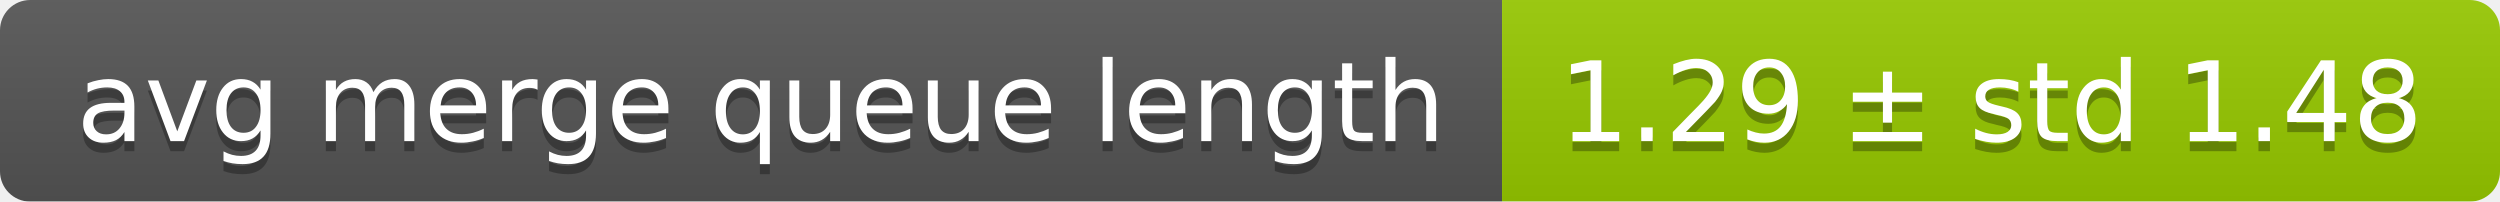
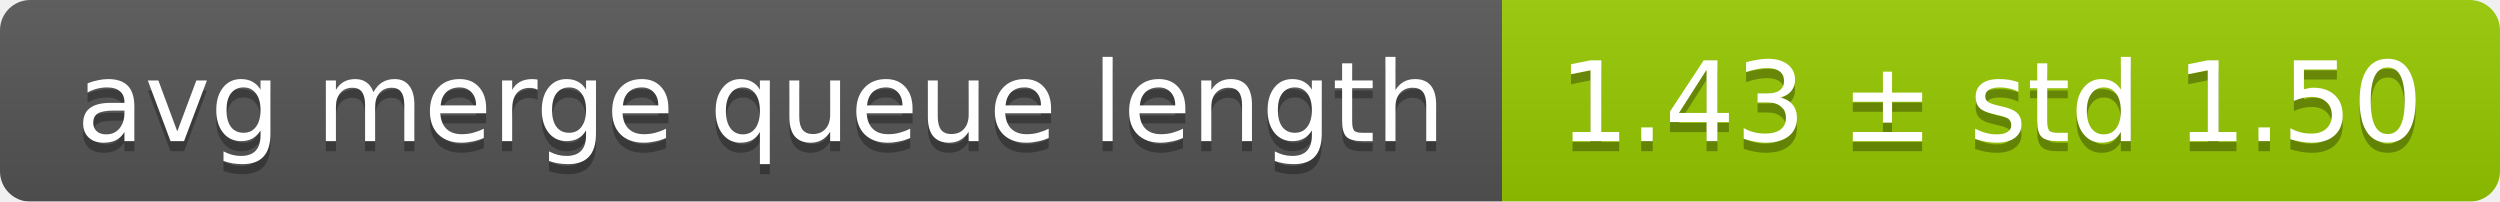
<svg xmlns="http://www.w3.org/2000/svg" width="248" height="20">
  <linearGradient id="smooth" x2="0" y2="100%">
    <stop offset="0" stop-color="#bbb" stop-opacity=".1" />
    <stop offset="1" stop-opacity=".1" />
  </linearGradient>
  <mask id="round">
    <rect width="248" height="20" rx="3" fill="#fff" />
  </mask>
  <g mask="url(#round)">
    <rect width="149" height="20" fill="#555" />
    <rect x="149" width="99" height="20" fill="#97ca00" />
    <rect width="248" height="20" fill="url(#smooth)" />
  </g>
  <g fill="#fff" text-anchor="middle" font-family="DejaVu Sans,Verdana,Geneva,sans-serif" font-size="11">
    <text x="75.5" y="15" fill="#010101" fill-opacity=".3">avg merge queue length</text>
    <text x="75.5" y="14">avg merge queue length</text>
-     <text x="197.5" y="15" fill="#010101" fill-opacity=".3">1.29 ± std 1.48</text>
-     <text x="197.5" y="14">1.29 ± std 1.48</text>
+     <text x="197.5" y="15" fill="#010101" fill-opacity=".3">1.43 ± std 1.50</text>
+     <text x="197.5" y="14">1.43 ± std 1.50</text>
  </g>
</svg>
